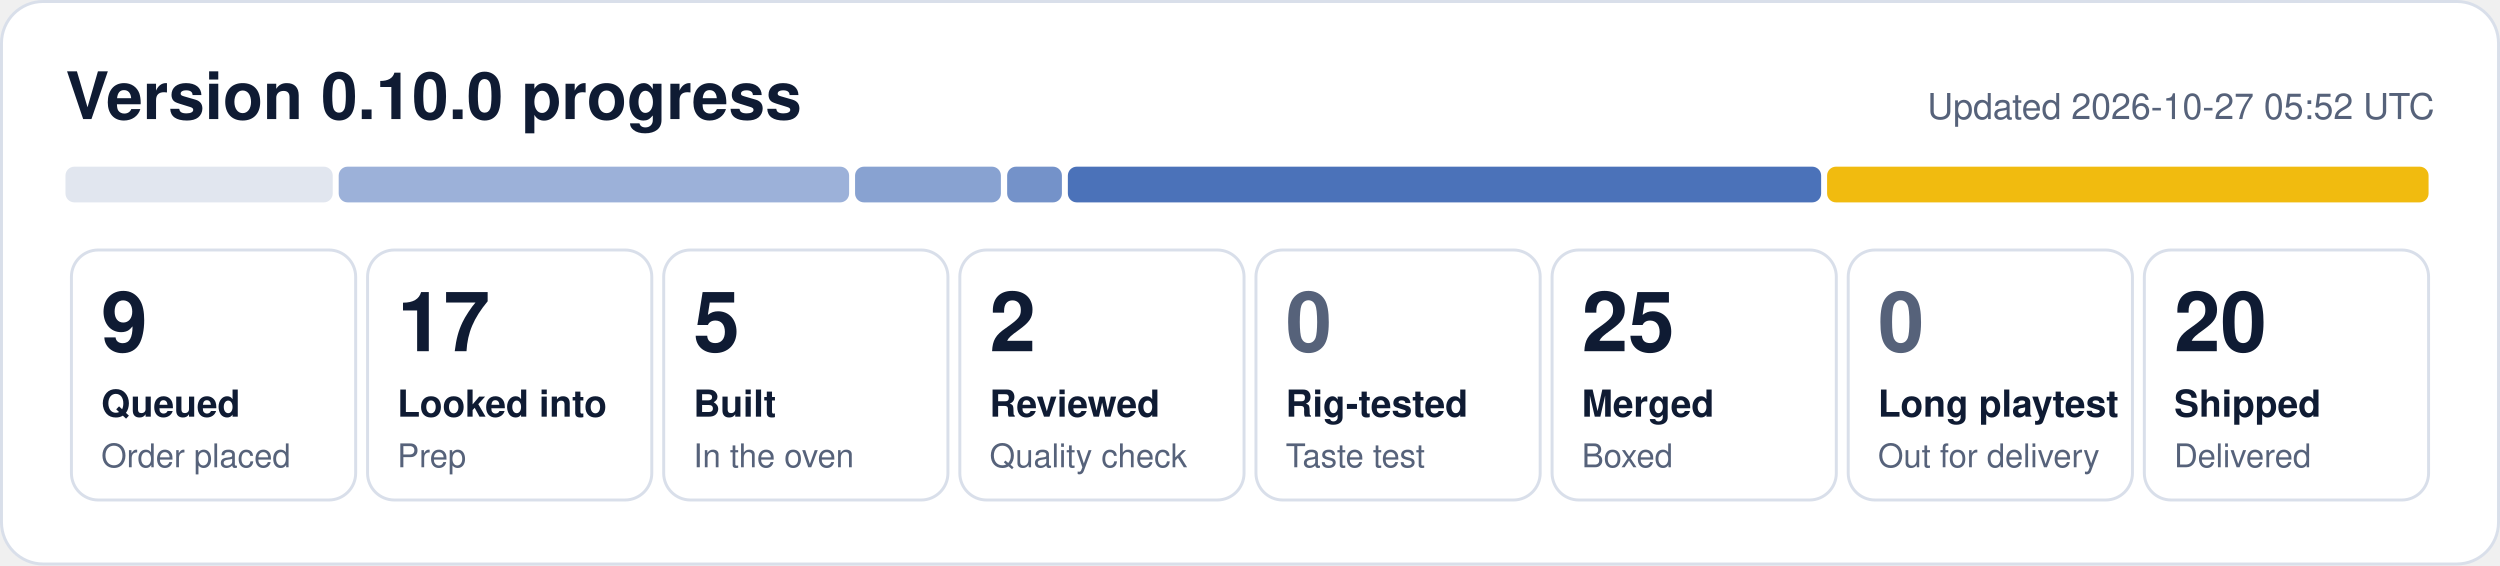
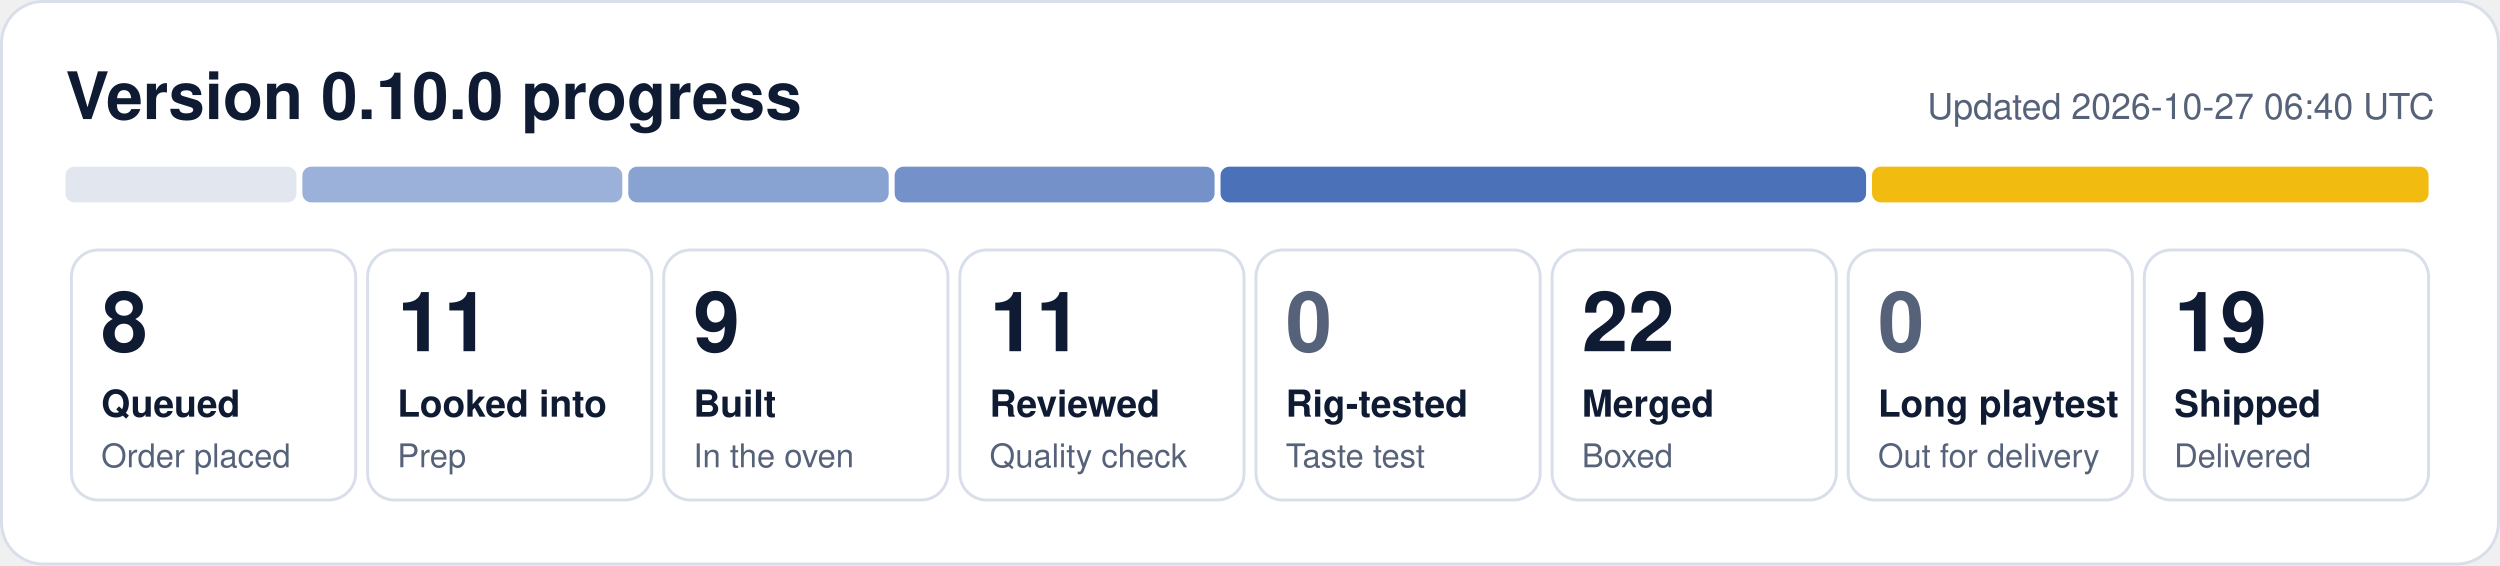
- <svg xmlns="http://www.w3.org/2000/svg" width="840" height="190" viewBox="0 0 840 190" role="img" aria-label="0.10.0 progress: 9 queued, 17 looked into, 5 built, 2 reviewed, 25 merged, 20 shipped">
+ <svg xmlns="http://www.w3.org/2000/svg" width="840" height="190" viewBox="0 0 840 190" role="img" aria-label="0.10.0 progress: 8 queued, 11 looked into, 9 built, 11 reviewed, 22 merged, 19 shipped">
  <rect x="0.5" y="0.5" width="839" height="189" rx="14" fill="#ffffff" stroke="#d9dfea" />
  <text x="22" y="40" font-family="Segoe UI, Helvetica, Arial, sans-serif" font-size="22" font-weight="700" fill="#0f1b33">Version 0.10.0 progress</text>
-   <text x="818" y="40" font-family="Segoe UI, Helvetica, Arial, sans-serif" font-size="12" fill="#56627a" text-anchor="end">Updated 2026-10-27 05:52 UTC</text>
-   <rect x="22.0" y="56" width="89.8" height="12" rx="3" fill="#e1e6ef" fill-opacity="1.00" />
-   <rect x="113.8" y="56" width="171.5" height="12" rx="3" fill="#1f4fa8" fill-opacity="0.44" />
-   <rect x="287.3" y="56" width="49.0" height="12" rx="3" fill="#1f4fa8" fill-opacity="0.53" />
-   <rect x="338.4" y="56" width="18.4" height="12" rx="3" fill="#1f4fa8" fill-opacity="0.62" />
-   <rect x="358.8" y="56" width="253.1" height="12" rx="3" fill="#1f4fa8" fill-opacity="0.80" />
-   <rect x="613.9" y="56" width="202.1" height="12" rx="3" fill="#f0b90b" fill-opacity="0.98" />
+   <text x="818" y="40" font-family="Segoe UI, Helvetica, Arial, sans-serif" font-size="12" fill="#56627a" text-anchor="end">Updated 2026-10-27 06:40 UTC</text>
+   <rect x="22.0" y="56" width="77.6" height="12" rx="3" fill="#e1e6ef" fill-opacity="1.00" />
+   <rect x="101.6" y="56" width="107.5" height="12" rx="3" fill="#1f4fa8" fill-opacity="0.44" />
+   <rect x="211.1" y="56" width="87.5" height="12" rx="3" fill="#1f4fa8" fill-opacity="0.53" />
+   <rect x="300.6" y="56" width="107.5" height="12" rx="3" fill="#1f4fa8" fill-opacity="0.62" />
+   <rect x="410.1" y="56" width="216.9" height="12" rx="3" fill="#1f4fa8" fill-opacity="0.80" />
+   <rect x="629.0" y="56" width="187.0" height="12" rx="3" fill="#f0b90b" fill-opacity="0.98" />
  <rect x="24.0" y="84" width="95.5" height="84" rx="9" fill="none" stroke="#d9dfea" />
-   <text x="34.0" y="118" font-family="Segoe UI, Helvetica, Arial, sans-serif" font-size="28" font-weight="800" fill="#0f1b33">9</text>
+   <text x="34.0" y="118" font-family="Segoe UI, Helvetica, Arial, sans-serif" font-size="28" font-weight="800" fill="#0f1b33">8</text>
  <text x="34.0" y="140" font-family="Segoe UI, Helvetica, Arial, sans-serif" font-size="12.5" font-weight="600" fill="#0f1b33">Queued</text>
  <text x="34.0" y="157" font-family="Segoe UI, Helvetica, Arial, sans-serif" font-size="11" fill="#56627a">Order placed</text>
  <rect x="123.5" y="84" width="95.5" height="84" rx="9" fill="none" stroke="#d9dfea" />
-   <text x="133.5" y="118" font-family="Segoe UI, Helvetica, Arial, sans-serif" font-size="28" font-weight="800" fill="#0f1b33">17</text>
+   <text x="133.5" y="118" font-family="Segoe UI, Helvetica, Arial, sans-serif" font-size="28" font-weight="800" fill="#0f1b33">11</text>
  <text x="133.5" y="140" font-family="Segoe UI, Helvetica, Arial, sans-serif" font-size="12.5" font-weight="600" fill="#0f1b33">Looked into</text>
  <text x="133.5" y="157" font-family="Segoe UI, Helvetica, Arial, sans-serif" font-size="11" fill="#56627a">Prep</text>
  <rect x="223.0" y="84" width="95.5" height="84" rx="9" fill="none" stroke="#d9dfea" />
-   <text x="233.0" y="118" font-family="Segoe UI, Helvetica, Arial, sans-serif" font-size="28" font-weight="800" fill="#0f1b33">5</text>
+   <text x="233.0" y="118" font-family="Segoe UI, Helvetica, Arial, sans-serif" font-size="28" font-weight="800" fill="#0f1b33">9</text>
  <text x="233.0" y="140" font-family="Segoe UI, Helvetica, Arial, sans-serif" font-size="12.5" font-weight="600" fill="#0f1b33">Built</text>
  <text x="233.0" y="157" font-family="Segoe UI, Helvetica, Arial, sans-serif" font-size="11" fill="#56627a">In the oven</text>
  <rect x="322.5" y="84" width="95.5" height="84" rx="9" fill="none" stroke="#d9dfea" />
-   <text x="332.5" y="118" font-family="Segoe UI, Helvetica, Arial, sans-serif" font-size="28" font-weight="800" fill="#0f1b33">2</text>
+   <text x="332.5" y="118" font-family="Segoe UI, Helvetica, Arial, sans-serif" font-size="28" font-weight="800" fill="#0f1b33">11</text>
  <text x="332.5" y="140" font-family="Segoe UI, Helvetica, Arial, sans-serif" font-size="12.5" font-weight="600" fill="#0f1b33">Reviewed</text>
  <text x="332.5" y="157" font-family="Segoe UI, Helvetica, Arial, sans-serif" font-size="11" fill="#56627a">Quality check</text>
  <rect x="422.0" y="84" width="95.5" height="84" rx="9" fill="none" stroke="#d9dfea" />
  <text x="432.0" y="118" font-family="Segoe UI, Helvetica, Arial, sans-serif" font-size="28" font-weight="800" fill="#56627a">0</text>
  <text x="432.0" y="140" font-family="Segoe UI, Helvetica, Arial, sans-serif" font-size="12.5" font-weight="600" fill="#0f1b33">Rig-tested</text>
  <text x="432.0" y="157" font-family="Segoe UI, Helvetica, Arial, sans-serif" font-size="11" fill="#56627a">Taste test</text>
  <rect x="521.5" y="84" width="95.5" height="84" rx="9" fill="none" stroke="#d9dfea" />
-   <text x="531.5" y="118" font-family="Segoe UI, Helvetica, Arial, sans-serif" font-size="28" font-weight="800" fill="#0f1b33">25</text>
+   <text x="531.5" y="118" font-family="Segoe UI, Helvetica, Arial, sans-serif" font-size="28" font-weight="800" fill="#0f1b33">22</text>
  <text x="531.5" y="140" font-family="Segoe UI, Helvetica, Arial, sans-serif" font-size="12.5" font-weight="600" fill="#0f1b33">Merged</text>
  <text x="531.5" y="157" font-family="Segoe UI, Helvetica, Arial, sans-serif" font-size="11" fill="#56627a">Boxed</text>
  <rect x="621.0" y="84" width="95.5" height="84" rx="9" fill="none" stroke="#d9dfea" />
  <text x="631.0" y="118" font-family="Segoe UI, Helvetica, Arial, sans-serif" font-size="28" font-weight="800" fill="#56627a">0</text>
  <text x="631.0" y="140" font-family="Segoe UI, Helvetica, Arial, sans-serif" font-size="12.5" font-weight="600" fill="#0f1b33">Long playtest</text>
  <text x="631.0" y="157" font-family="Segoe UI, Helvetica, Arial, sans-serif" font-size="11" fill="#56627a">Out for delivery</text>
  <rect x="720.5" y="84" width="95.5" height="84" rx="9" fill="none" stroke="#d9dfea" />
-   <text x="730.5" y="118" font-family="Segoe UI, Helvetica, Arial, sans-serif" font-size="28" font-weight="800" fill="#0f1b33">20</text>
+   <text x="730.5" y="118" font-family="Segoe UI, Helvetica, Arial, sans-serif" font-size="28" font-weight="800" fill="#0f1b33">19</text>
  <text x="730.5" y="140" font-family="Segoe UI, Helvetica, Arial, sans-serif" font-size="12.5" font-weight="600" fill="#0f1b33">Shipped</text>
  <text x="730.5" y="157" font-family="Segoe UI, Helvetica, Arial, sans-serif" font-size="11" fill="#56627a">Delivered</text>
</svg>
